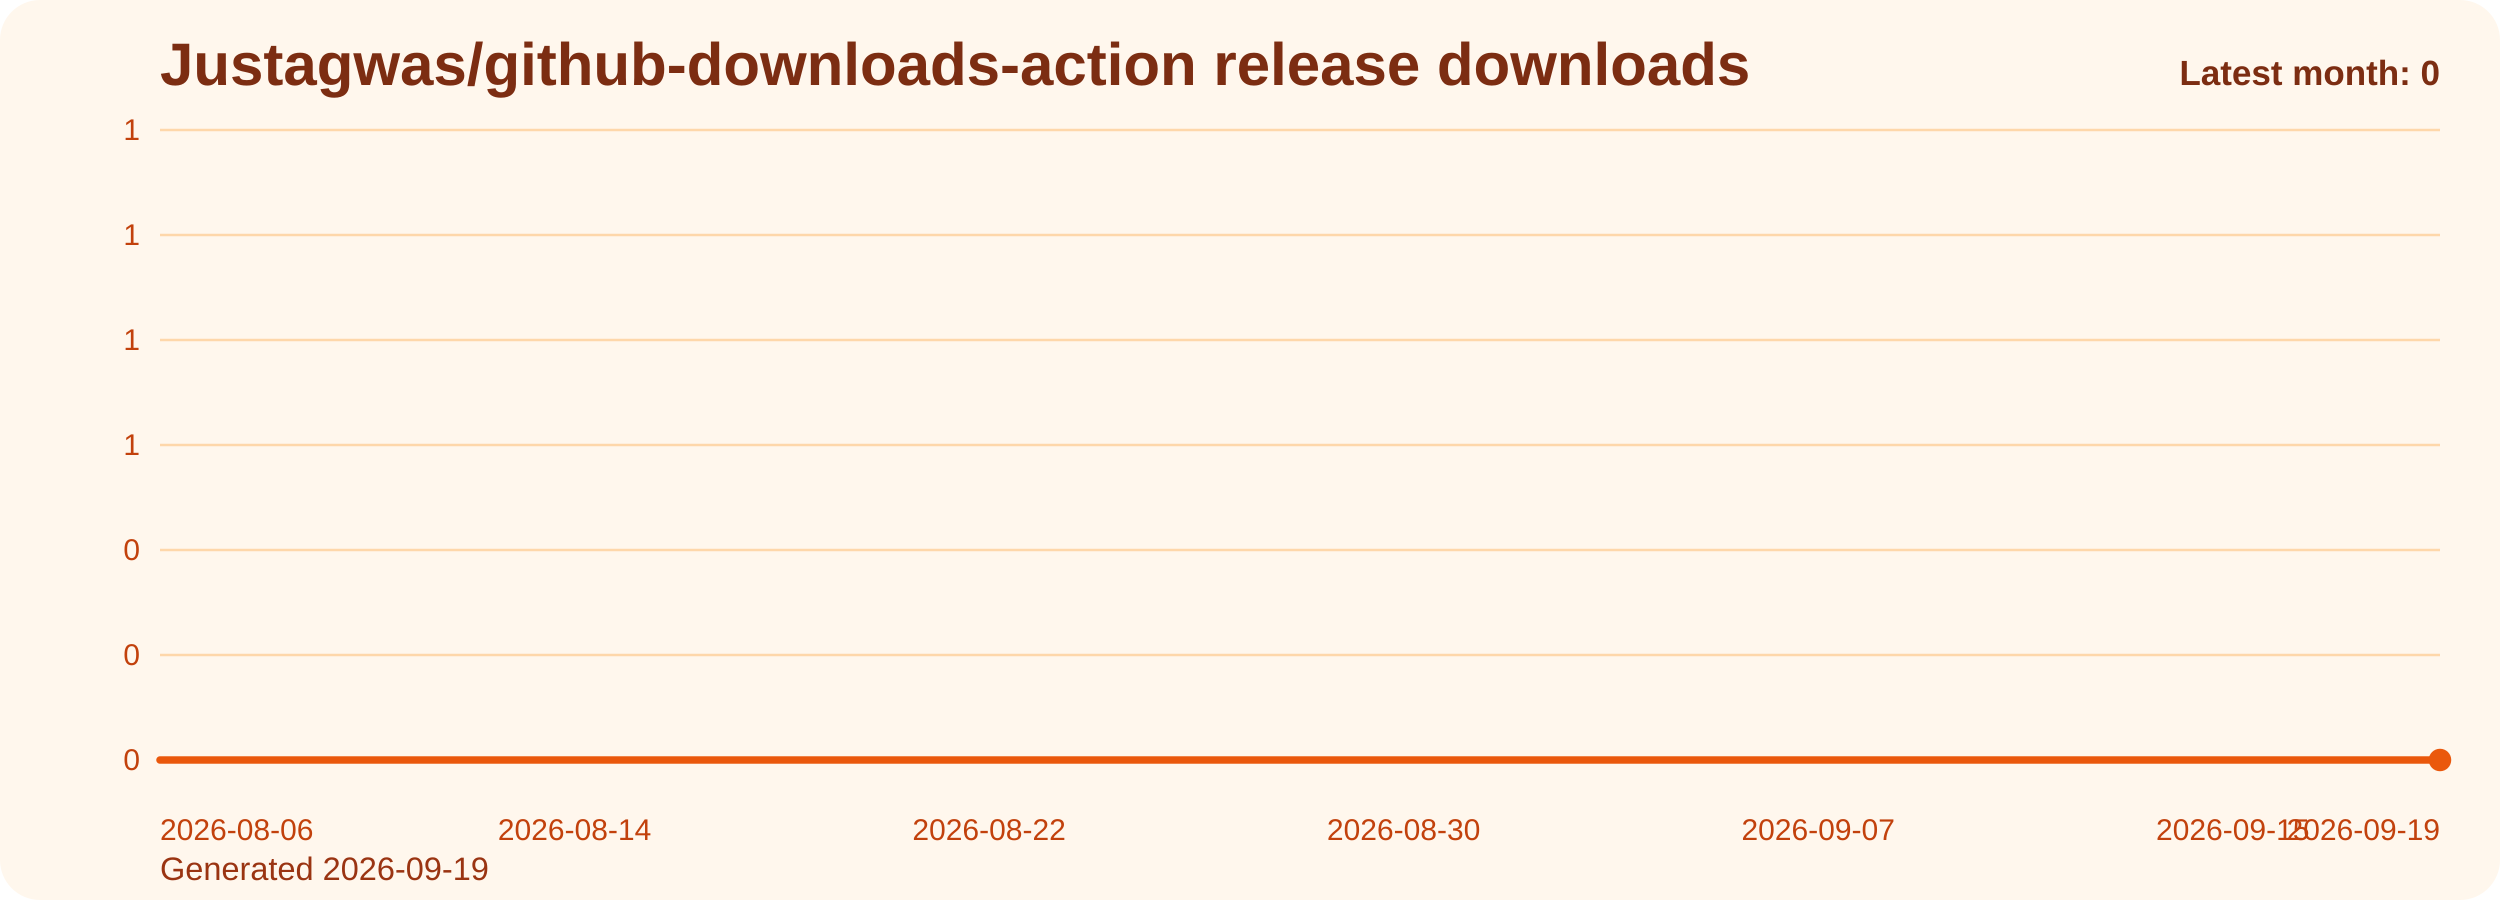
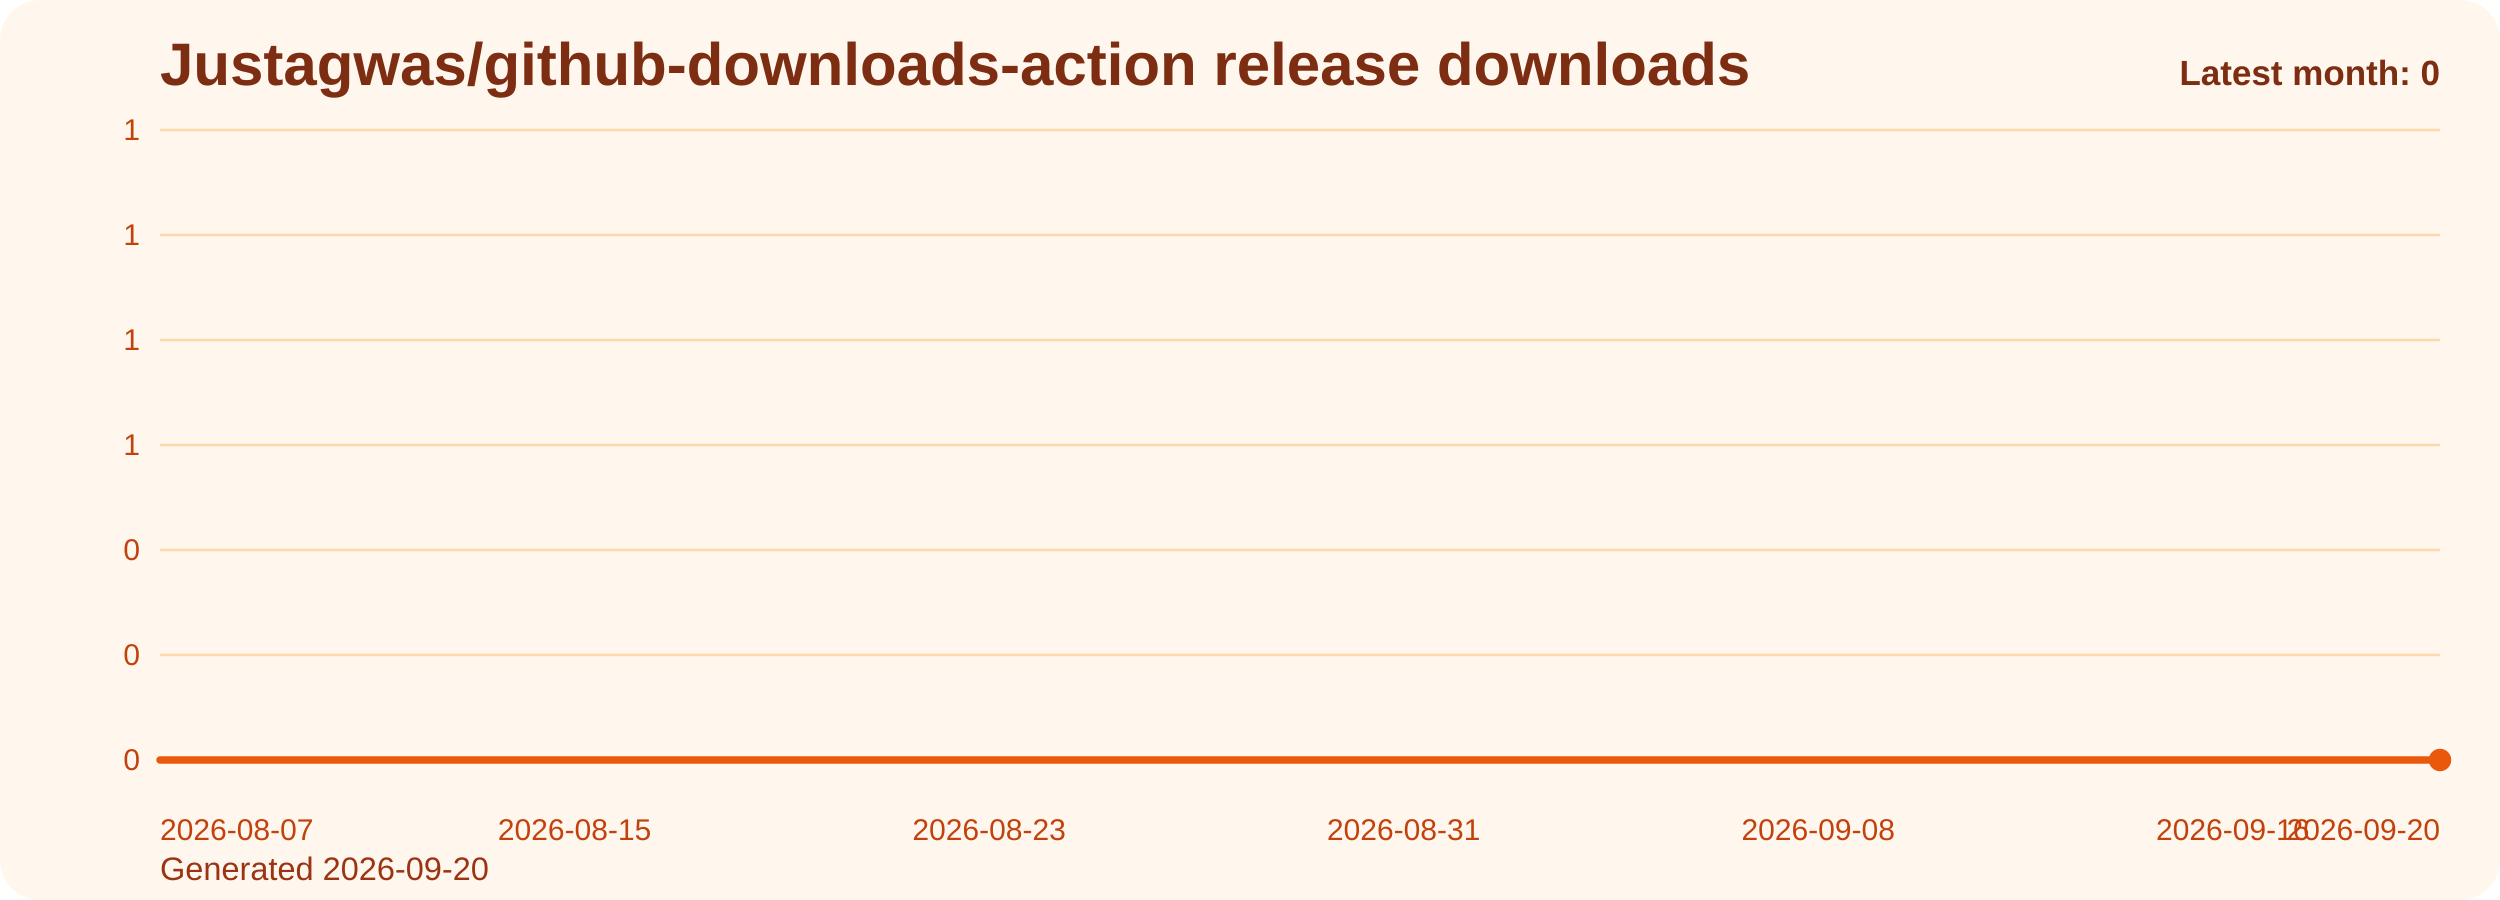
<svg xmlns="http://www.w3.org/2000/svg" viewBox="0 0 1000 360" role="img" aria-label="Justagwas/github-downloads-action release downloads chart">
  <defs>
    <linearGradient id="fill-monthly-orange" x1="0" y1="0" x2="0" y2="1">
      <stop offset="0%" stop-color="#f97316" stop-opacity="0.32" />
      <stop offset="100%" stop-color="#f97316" stop-opacity="0.05" />
    </linearGradient>
    <style>
      .bg { fill: #fff7ed; }
      .title { font: 700 24px Arial, sans-serif; fill: #7c2d12; }
      .sub { font: 400 13px Arial, sans-serif; fill: #9a3412; }
      .grid { stroke: #fed7aa; stroke-width: 1; }
      .axis { font: 400 12px Arial, sans-serif; fill: #c2410c; }
      .line { fill: none; stroke: #ea580c; stroke-width: 3; stroke-linecap: round; stroke-linejoin: round; }
      .dot { fill: #ea580c; }
      .value { font: 600 11px Arial, sans-serif; fill: #9a3412; }
      .latest { font: 700 14px Arial, sans-serif; fill: #7c2d12; }
    </style>
  </defs>
  <rect class="bg" x="0" y="0" width="1000" height="360" rx="16" />
  <text class="title" x="64" y="34">Justagwas/github-downloads-action release downloads</text>
-   <text class="sub" x="64" y="352">Generated 2026-09-19</text>
+   <text class="sub" x="64" y="352">Generated 2026-09-20</text>
  <line x1="64" y1="52.00" x2="976" y2="52.00" class="grid" />
  <text x="56" y="56.00" text-anchor="end" class="axis">1</text>
  <line x1="64" y1="94.00" x2="976" y2="94.00" class="grid" />
  <text x="56" y="98.00" text-anchor="end" class="axis">1</text>
  <line x1="64" y1="136.00" x2="976" y2="136.00" class="grid" />
  <text x="56" y="140.00" text-anchor="end" class="axis">1</text>
  <line x1="64" y1="178.00" x2="976" y2="178.00" class="grid" />
  <text x="56" y="182.00" text-anchor="end" class="axis">1</text>
  <line x1="64" y1="220.00" x2="976" y2="220.00" class="grid" />
  <text x="56" y="224.00" text-anchor="end" class="axis">0</text>
  <line x1="64" y1="262.00" x2="976" y2="262.00" class="grid" />
  <text x="56" y="266.00" text-anchor="end" class="axis">0</text>
  <line x1="64" y1="304.00" x2="976" y2="304.00" class="grid" />
  <text x="56" y="308.00" text-anchor="end" class="axis">0</text>
  <path d="M 64.00 304 L 64.00 304.00 L 84.73 304.00 L 105.45 304.00 L 126.18 304.00 L 146.91 304.00 L 167.64 304.00 L 188.36 304.00 L 209.09 304.00 L 229.82 304.00 L 250.55 304.00 L 271.27 304.00 L 292.00 304.00 L 312.73 304.00 L 333.45 304.00 L 354.18 304.00 L 374.91 304.00 L 395.64 304.00 L 416.36 304.00 L 437.09 304.00 L 457.82 304.00 L 478.55 304.00 L 499.27 304.00 L 520.00 304.00 L 540.73 304.00 L 561.45 304.00 L 582.18 304.00 L 602.91 304.00 L 623.64 304.00 L 644.36 304.00 L 665.09 304.00 L 685.82 304.00 L 706.55 304.00 L 727.27 304.00 L 748.00 304.00 L 768.73 304.00 L 789.45 304.00 L 810.18 304.00 L 830.91 304.00 L 851.64 304.00 L 872.36 304.00 L 893.09 304.00 L 913.82 304.00 L 934.55 304.00 L 955.27 304.00 L 976.00 304.00 L 976.00 304 Z" fill="url(#fill-monthly-orange)" />
  <polyline class="line" points="64.00,304.00 84.73,304.00 105.45,304.00 126.18,304.00 146.91,304.00 167.64,304.00 188.36,304.00 209.09,304.00 229.82,304.00 250.55,304.00 271.27,304.00 292.00,304.00 312.73,304.00 333.45,304.00 354.18,304.00 374.91,304.00 395.64,304.00 416.36,304.00 437.09,304.00 457.82,304.00 478.55,304.00 499.27,304.00 520.00,304.00 540.73,304.00 561.45,304.00 582.18,304.00 602.91,304.00 623.64,304.00 644.36,304.00 665.09,304.00 685.82,304.00 706.55,304.00 727.27,304.00 748.00,304.00 768.73,304.00 789.45,304.00 810.18,304.00 830.91,304.00 851.64,304.00 872.36,304.00 893.09,304.00 913.82,304.00 934.55,304.00 955.27,304.00 976.00,304.00" />
  <circle class="dot" cx="976.00" cy="304.00" r="4.5" />
-   <text class="axis" x="64.00" y="336" text-anchor="start">2026-08-06</text>
-   <text class="axis" x="229.82" y="336" text-anchor="middle">2026-08-14</text>
-   <text class="axis" x="395.64" y="336" text-anchor="middle">2026-08-22</text>
-   <text class="axis" x="561.45" y="336" text-anchor="middle">2026-08-30</text>
-   <text class="axis" x="727.27" y="336" text-anchor="middle">2026-09-07</text>
-   <text class="axis" x="893.09" y="336" text-anchor="middle">2026-09-15</text>
-   <text class="axis" x="976.00" y="336" text-anchor="end">2026-09-19</text>
+   <text class="axis" x="64.00" y="336" text-anchor="start">2026-08-07</text>
+   <text class="axis" x="229.82" y="336" text-anchor="middle">2026-08-15</text>
+   <text class="axis" x="395.64" y="336" text-anchor="middle">2026-08-23</text>
+   <text class="axis" x="561.45" y="336" text-anchor="middle">2026-08-31</text>
+   <text class="axis" x="727.27" y="336" text-anchor="middle">2026-09-08</text>
+   <text class="axis" x="893.09" y="336" text-anchor="middle">2026-09-16</text>
+   <text class="axis" x="976.00" y="336" text-anchor="end">2026-09-20</text>
  <text class="latest" x="976" y="34" text-anchor="end">Latest month: 0</text>
</svg>
